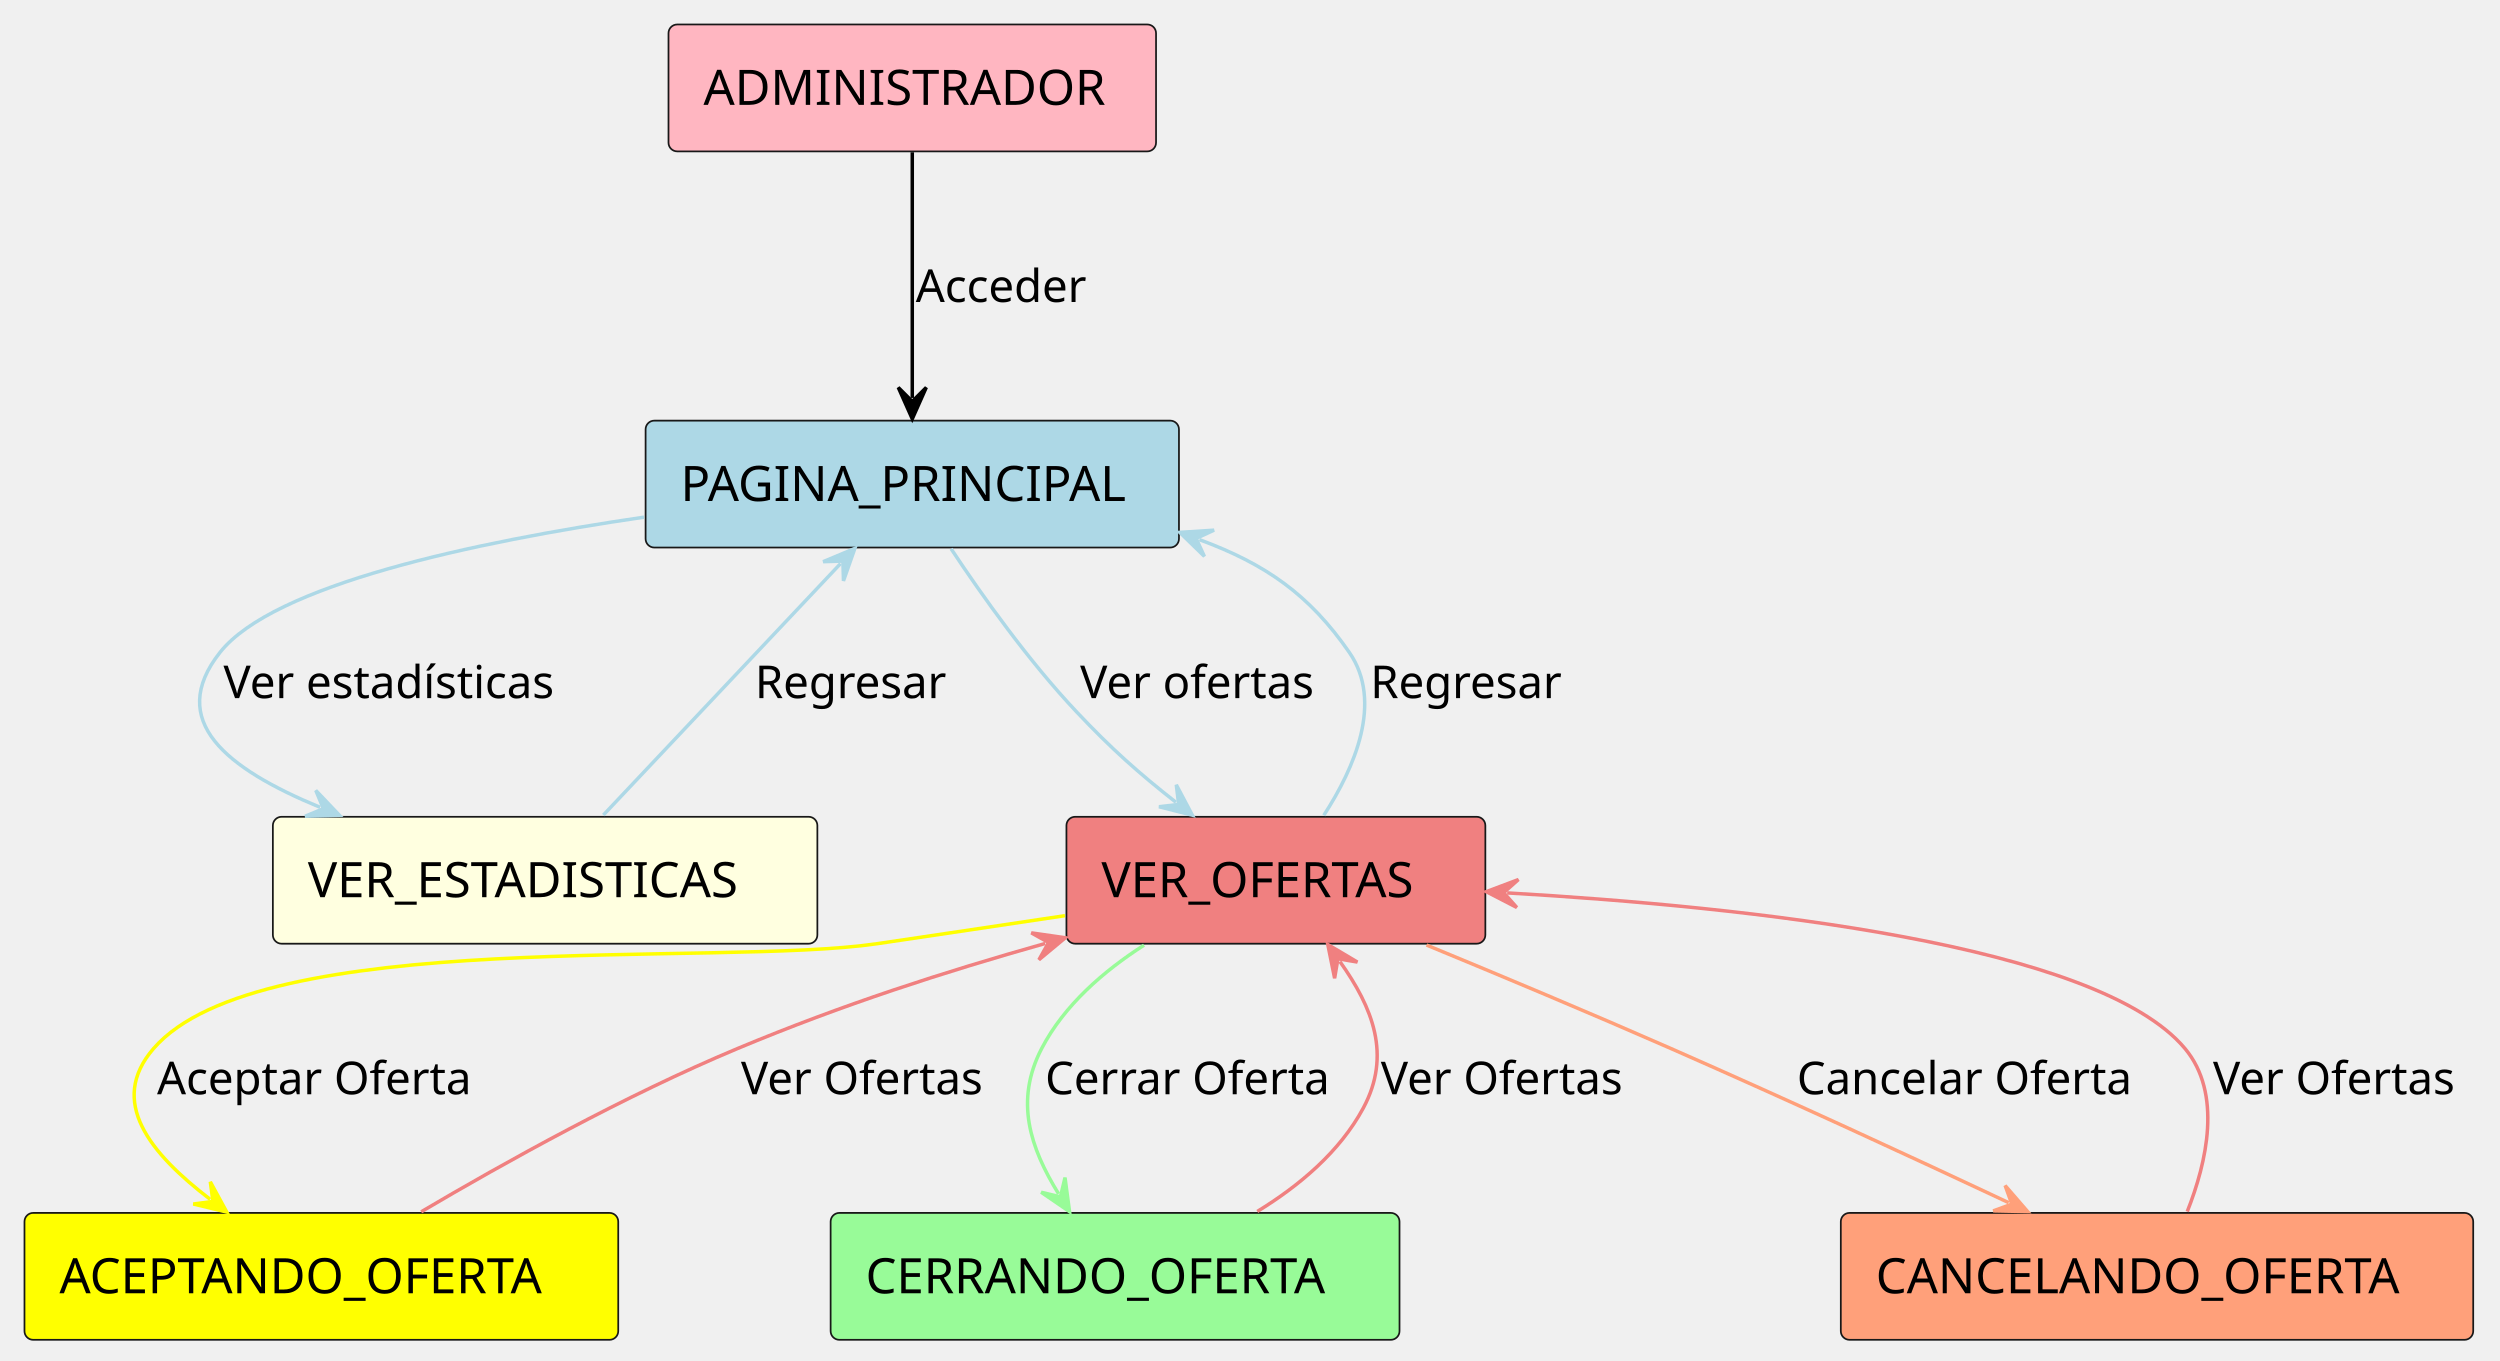
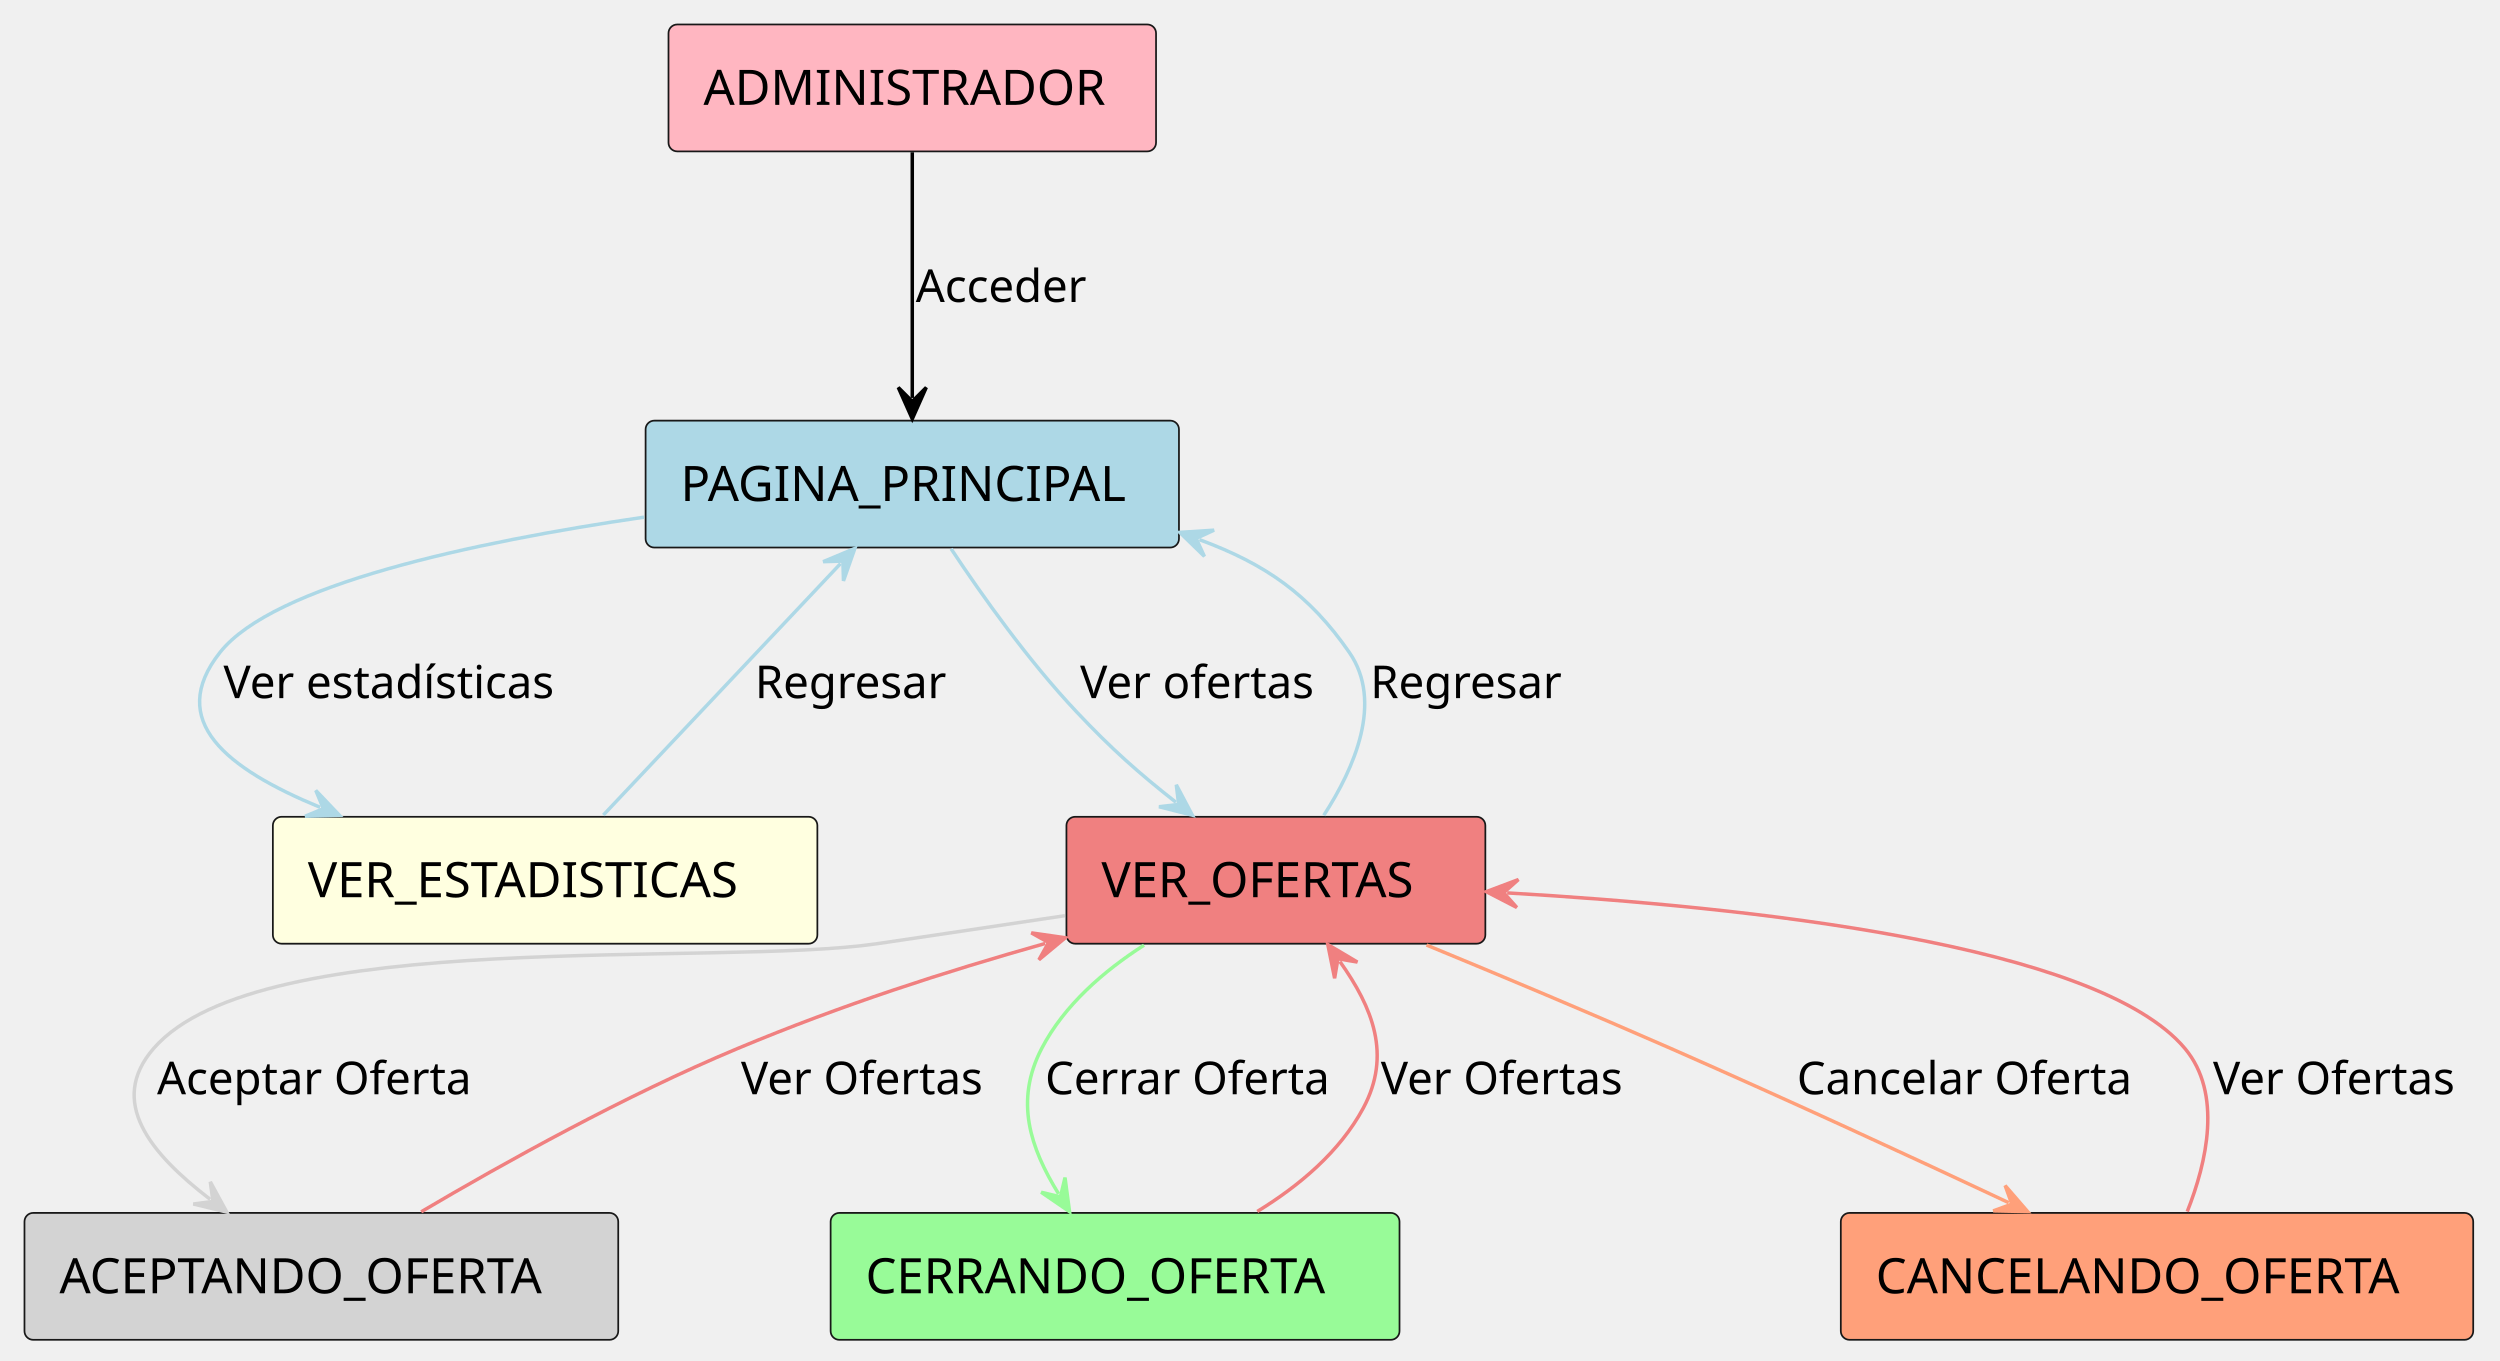
<svg xmlns="http://www.w3.org/2000/svg" contentStyleType="text/css" data-diagram-type="DESCRIPTION" height="389px" preserveAspectRatio="none" style="width:715px;height:389px;background:#FFFFFF;" version="1.1" viewBox="0 0 715 389" width="715px" zoomAndPan="magnify">
  <defs />
  <g>
    <g id="elem_ADMINISTRADOR">
      <rect fill="#FFB6C1" height="36.297" rx="2.5" ry="2.5" style="stroke:#181818;stroke-width:0.5;" width="139.438" x="191.19" y="7" />
      <text fill="#000000" font-family="sans-serif" font-size="14" lengthAdjust="spacing" textLength="119.438" x="201.19" y="29.995">ADMINISTRADOR</text>
    </g>
    <g id="elem_PAGINA_PRINCIPAL">
      <rect fill="#ADD8E6" height="36.297" rx="2.5" ry="2.5" style="stroke:#181818;stroke-width:0.5;" width="152.542" x="184.64" y="120.3" />
      <text fill="#000000" font-family="sans-serif" font-size="14" lengthAdjust="spacing" textLength="132.542" x="194.64" y="143.295">PAGINA_PRINCIPAL</text>
    </g>
    <g id="elem_VER_ESTADISTICAS">
      <rect fill="#FFFFE0" height="36.297" rx="2.5" ry="2.5" style="stroke:#181818;stroke-width:0.5;" width="155.727" x="78.04" y="233.6" />
      <text fill="#000000" font-family="sans-serif" font-size="14" lengthAdjust="spacing" textLength="135.727" x="88.04" y="256.595">VER_ESTADISTICAS</text>
    </g>
    <g id="elem_VER_OFERTAS">
      <rect fill="#F08080" height="36.297" rx="2.5" ry="2.5" style="stroke:#181818;stroke-width:0.5;" width="119.811" x="305" y="233.6" />
      <text fill="#000000" font-family="sans-serif" font-size="14" lengthAdjust="spacing" textLength="99.811" x="315" y="256.595">VER_OFERTAS</text>
    </g>
    <g id="elem_ACEPTANDO_OFERTA">
-       <rect fill="#FFFF00" height="36.297" rx="2.5" ry="2.5" style="stroke:#181818;stroke-width:0.5;" width="169.816" x="7" y="346.89" />
+       <rect fill="#D3D3D3" height="36.297" rx="2.5" ry="2.5" style="stroke:#181818;stroke-width:0.5;" width="169.816" x="7" y="346.89" />
      <text fill="#000000" font-family="sans-serif" font-size="14" lengthAdjust="spacing" textLength="149.816" x="17" y="369.885">ACEPTANDO_OFERTA</text>
    </g>
    <g id="elem_CERRANDO_OFERTA">
      <rect fill="#98FB98" height="36.297" rx="2.5" ry="2.5" style="stroke:#181818;stroke-width:0.5;" width="162.7" x="237.56" y="346.89" />
      <text fill="#000000" font-family="sans-serif" font-size="14" lengthAdjust="spacing" textLength="142.7" x="247.56" y="369.885">CERRANDO_OFERTA</text>
    </g>
    <g id="elem_CANCELANDO_OFERTA">
      <rect fill="#FFA07A" height="36.297" rx="2.5" ry="2.5" style="stroke:#181818;stroke-width:0.5;" width="180.87" x="526.47" y="346.89" />
      <text fill="#000000" font-family="sans-serif" font-size="14" lengthAdjust="spacing" textLength="160.87" x="536.47" y="369.885">CANCELANDO_OFERTA</text>
    </g>
    <g id="link_ADMINISTRADOR_PAGINA_PRINCIPAL">
      <path d="M260.91,43.54 C260.91,64.33 260.91,92.92 260.91,113.81 " fill="#FFFFFF" fill-opacity="0" id="ADMINISTRADOR-to-PAGINA_PRINCIPAL" style="stroke:#000000;stroke-width:1;" />
      <polygon fill="#000000" points="260.91,119.81,264.91,110.81,260.91,114.81,256.91,110.81,260.91,119.81" style="stroke:#000000;stroke-width:1;" />
      <text fill="#000000" font-family="sans-serif" font-size="13" lengthAdjust="spacing" textLength="52.781" x="261.91" y="86.367">Acceder</text>
    </g>
    <g id="link_PAGINA_PRINCIPAL_VER_OFERTAS">
      <path d="M272.01,156.95 C280.92,170.39 294.17,189.03 307.91,203.6 C317.95,214.25 325.634,221.051 336.303,229.441 " fill="#FFFFFF" fill-opacity="0" id="PAGINA_PRINCIPAL-to-VER_OFERTAS" style="stroke:#ADD8E6;stroke-width:1;" />
      <polygon fill="#ADD8E6" points="341.02,233.15,336.418,224.443,337.09,230.059,331.473,230.731,341.02,233.15" style="stroke:#ADD8E6;stroke-width:1;" />
      <text fill="#000000" font-family="sans-serif" font-size="13" lengthAdjust="spacing" textLength="72.078" x="308.91" y="199.667">Ver ofertas</text>
    </g>
    <g id="link_VER_OFERTAS_PAGINA_PRINCIPAL">
      <path d="M378.6,233.19 C387.44,219.55 395.64,200.67 385.91,186.6 C374.43,170 361.949,161.317 343.029,154.337 " fill="#FFFFFF" fill-opacity="0" id="VER_OFERTAS-to-PAGINA_PRINCIPAL" style="stroke:#ADD8E6;stroke-width:1;" />
      <polygon fill="#ADD8E6" points="337.4,152.26,344.459,159.128,342.091,153.991,347.228,151.622,337.4,152.26" style="stroke:#ADD8E6;stroke-width:1;" />
      <text fill="#000000" font-family="sans-serif" font-size="13" lengthAdjust="spacing" textLength="58.709" x="391.91" y="199.667">Regresar</text>
    </g>
    <g id="link_PAGINA_PRINCIPAL_VER_ESTADISTICAS">
      <path d="M184.18,147.91 C135.2,155.08 78.13,167.32 62.91,186.6 C47.47,206.14 64.696,219.787 91.556,230.897 " fill="#FFFFFF" fill-opacity="0" id="PAGINA_PRINCIPAL-to-VER_ESTADISTICAS" style="stroke:#ADD8E6;stroke-width:1;" />
      <polygon fill="#ADD8E6" points="97.1,233.19,90.312,226.054,92.48,231.279,87.254,233.446,97.1,233.19" style="stroke:#ADD8E6;stroke-width:1;" />
      <text fill="#000000" font-family="sans-serif" font-size="13" lengthAdjust="spacing" textLength="103.435" x="63.91" y="199.667">Ver estadísticas</text>
    </g>
    <g id="link_VER_ESTADISTICAS_PAGINA_PRINCIPAL">
      <path d="M172.55,233.11 C192.26,212.21 220.772,181.984 240.382,161.204 " fill="#FFFFFF" fill-opacity="0" id="VER_ESTADISTICAS-to-PAGINA_PRINCIPAL" style="stroke:#ADD8E6;stroke-width:1;" />
      <polygon fill="#ADD8E6" points="244.5,156.84,235.414,160.64,241.068,160.476,241.232,166.131,244.5,156.84" style="stroke:#ADD8E6;stroke-width:1;" />
      <text fill="#000000" font-family="sans-serif" font-size="13" lengthAdjust="spacing" textLength="58.709" x="215.91" y="199.667">Regresar</text>
    </g>
    <g id="link_VER_OFERTAS_ACEPTANDO_OFERTA">
-       <path d="M304.57,261.88 C287.25,264.49 268.33,267.32 250.91,269.89 C204.93,276.68 74.33,264.75 43.91,299.89 C30.8,315.04 42.868,329.789 60.098,342.999 " fill="#FFFFFF" fill-opacity="0" id="VER_OFERTAS-to-ACEPTANDO_OFERTA" style="stroke:#FFFF00;stroke-width:1;" />
-       <polygon fill="#FFFF00" points="64.86,346.65,60.151,338,60.892,343.608,55.284,344.348,64.86,346.65" style="stroke:#FFFF00;stroke-width:1;" />
+       <path d="M304.57,261.88 C287.25,264.49 268.33,267.32 250.91,269.89 C204.93,276.68 74.33,264.75 43.91,299.89 C30.8,315.04 42.868,329.789 60.098,342.999 " fill="#FFFFFF" fill-opacity="0" id="VER_OFERTAS-to-ACEPTANDO_OFERTA" style="stroke:#D3D3D3;stroke-width:1;" />
+       <polygon fill="#D3D3D3" points="64.86,346.65,60.151,338,60.892,343.608,55.284,344.348,64.86,346.65" style="stroke:#D3D3D3;stroke-width:1;" />
      <text fill="#000000" font-family="sans-serif" font-size="13" lengthAdjust="spacing" textLength="96.046" x="44.91" y="312.957">Aceptar Oferta</text>
    </g>
    <g id="link_ACEPTANDO_OFERTA_VER_OFERTAS">
      <path d="M120.46,346.57 C144.09,332.63 178.86,313.28 210.91,299.89 C241.09,287.28 270.086,277.982 298.926,269.832 " fill="#FFFFFF" fill-opacity="0" id="ACEPTANDO_OFERTA-to-VER_OFERTAS" style="stroke:#F08080;stroke-width:1;" />
      <polygon fill="#F08080" points="304.7,268.2,294.951,266.798,299.888,269.56,297.127,274.497,304.7,268.2" style="stroke:#F08080;stroke-width:1;" />
      <text fill="#000000" font-family="sans-serif" font-size="13" lengthAdjust="spacing" textLength="74.356" x="211.91" y="312.957">Ver Ofertas</text>
    </g>
    <g id="link_VER_OFERTAS_CERRANDO_OFERTA">
      <path d="M327.19,270.32 C315.65,277.71 304.33,287.52 297.91,299.89 C290.13,314.87 294.606,328.189 302.757,341.439 " fill="#FFFFFF" fill-opacity="0" id="VER_OFERTAS-to-CERRANDO_OFERTA" style="stroke:#98FB98;stroke-width:1;" />
      <polygon fill="#98FB98" points="305.9,346.55,304.592,336.788,303.28,342.291,297.778,340.98,305.9,346.55" style="stroke:#98FB98;stroke-width:1;" />
      <text fill="#000000" font-family="sans-serif" font-size="13" lengthAdjust="spacing" textLength="86.423" x="298.91" y="312.957">Cerrar Oferta</text>
    </g>
    <g id="link_CERRANDO_OFERTA_VER_OFERTAS">
      <path d="M359.58,346.48 C371.53,339.17 383.19,329.41 389.91,316.89 C398.04,301.73 392.595,288.211 383.225,275.021 " fill="#FFFFFF" fill-opacity="0" id="CERRANDO_OFERTA-to-VER_OFERTAS" style="stroke:#F08080;stroke-width:1;" />
      <polygon fill="#F08080" points="379.75,270.13,381.701,279.784,382.646,274.206,388.223,275.151,379.75,270.13" style="stroke:#F08080;stroke-width:1;" />
      <text fill="#000000" font-family="sans-serif" font-size="13" lengthAdjust="spacing" textLength="74.356" x="394.91" y="312.957">Ver Ofertas</text>
    </g>
    <g id="link_VER_OFERTAS_CANCELANDO_OFERTA">
      <path d="M407.99,270.28 C429.14,279 454.94,289.81 477.91,299.89 C512.71,315.18 546.569,330.849 574.479,343.959 " fill="#FFFFFF" fill-opacity="0" id="VER_OFERTAS-to-CANCELANDO_OFERTA" style="stroke:#FFA07A;stroke-width:1;" />
      <polygon fill="#FFA07A" points="579.91,346.51,573.465,339.063,575.384,344.384,570.063,346.304,579.91,346.51" style="stroke:#FFA07A;stroke-width:1;" />
      <text fill="#000000" font-family="sans-serif" font-size="13" lengthAdjust="spacing" textLength="102.699" x="513.91" y="312.957">Cancelar Oferta</text>
    </g>
    <g id="link_CANCELANDO_OFERTA_VER_OFERTAS">
      <path d="M625.55,346.52 C631.16,332.35 635.63,312.73 624.91,299.89 C599.95,270.01 499.77,259.369 431.05,255.369 " fill="#FFFFFF" fill-opacity="0" id="CANCELANDO_OFERTA-to-VER_OFERTAS" style="stroke:#F08080;stroke-width:1;" />
      <polygon fill="#F08080" points="425.06,255.02,433.812,259.536,430.052,255.31,434.277,251.55,425.06,255.02" style="stroke:#F08080;stroke-width:1;" />
      <text fill="#000000" font-family="sans-serif" font-size="13" lengthAdjust="spacing" textLength="74.356" x="632.91" y="312.957">Ver Ofertas</text>
    </g>
  </g>
</svg>
